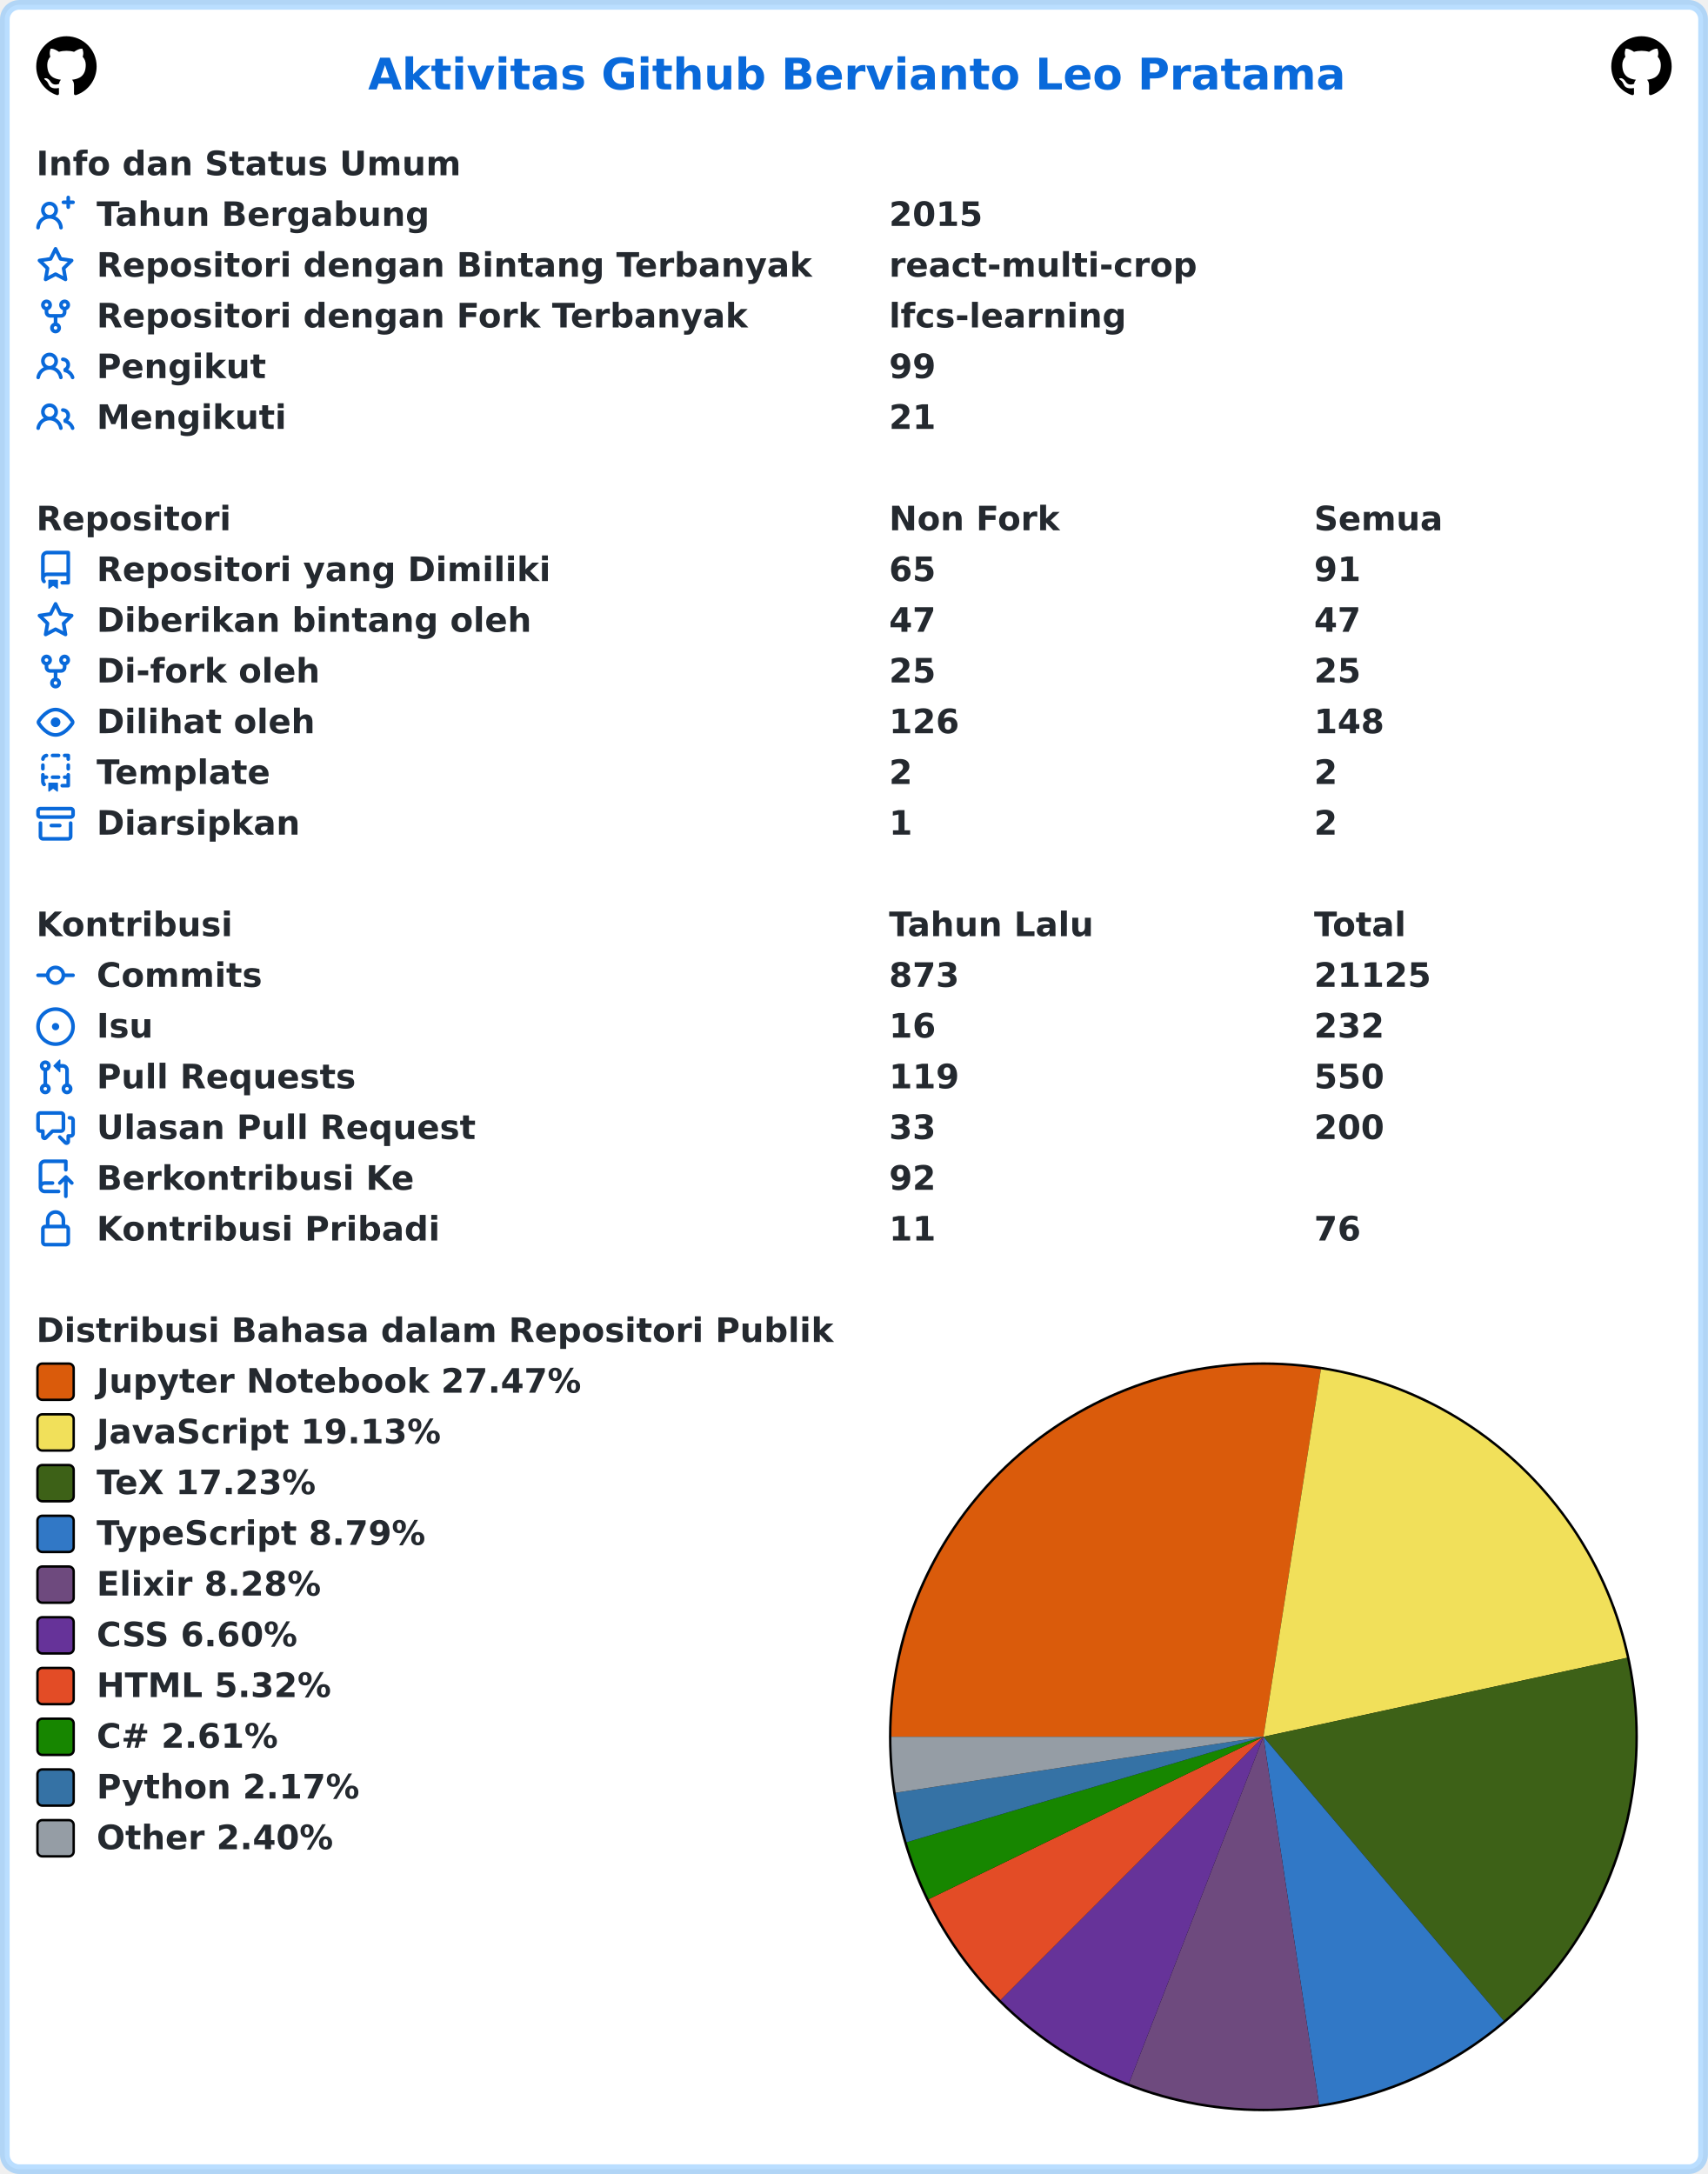
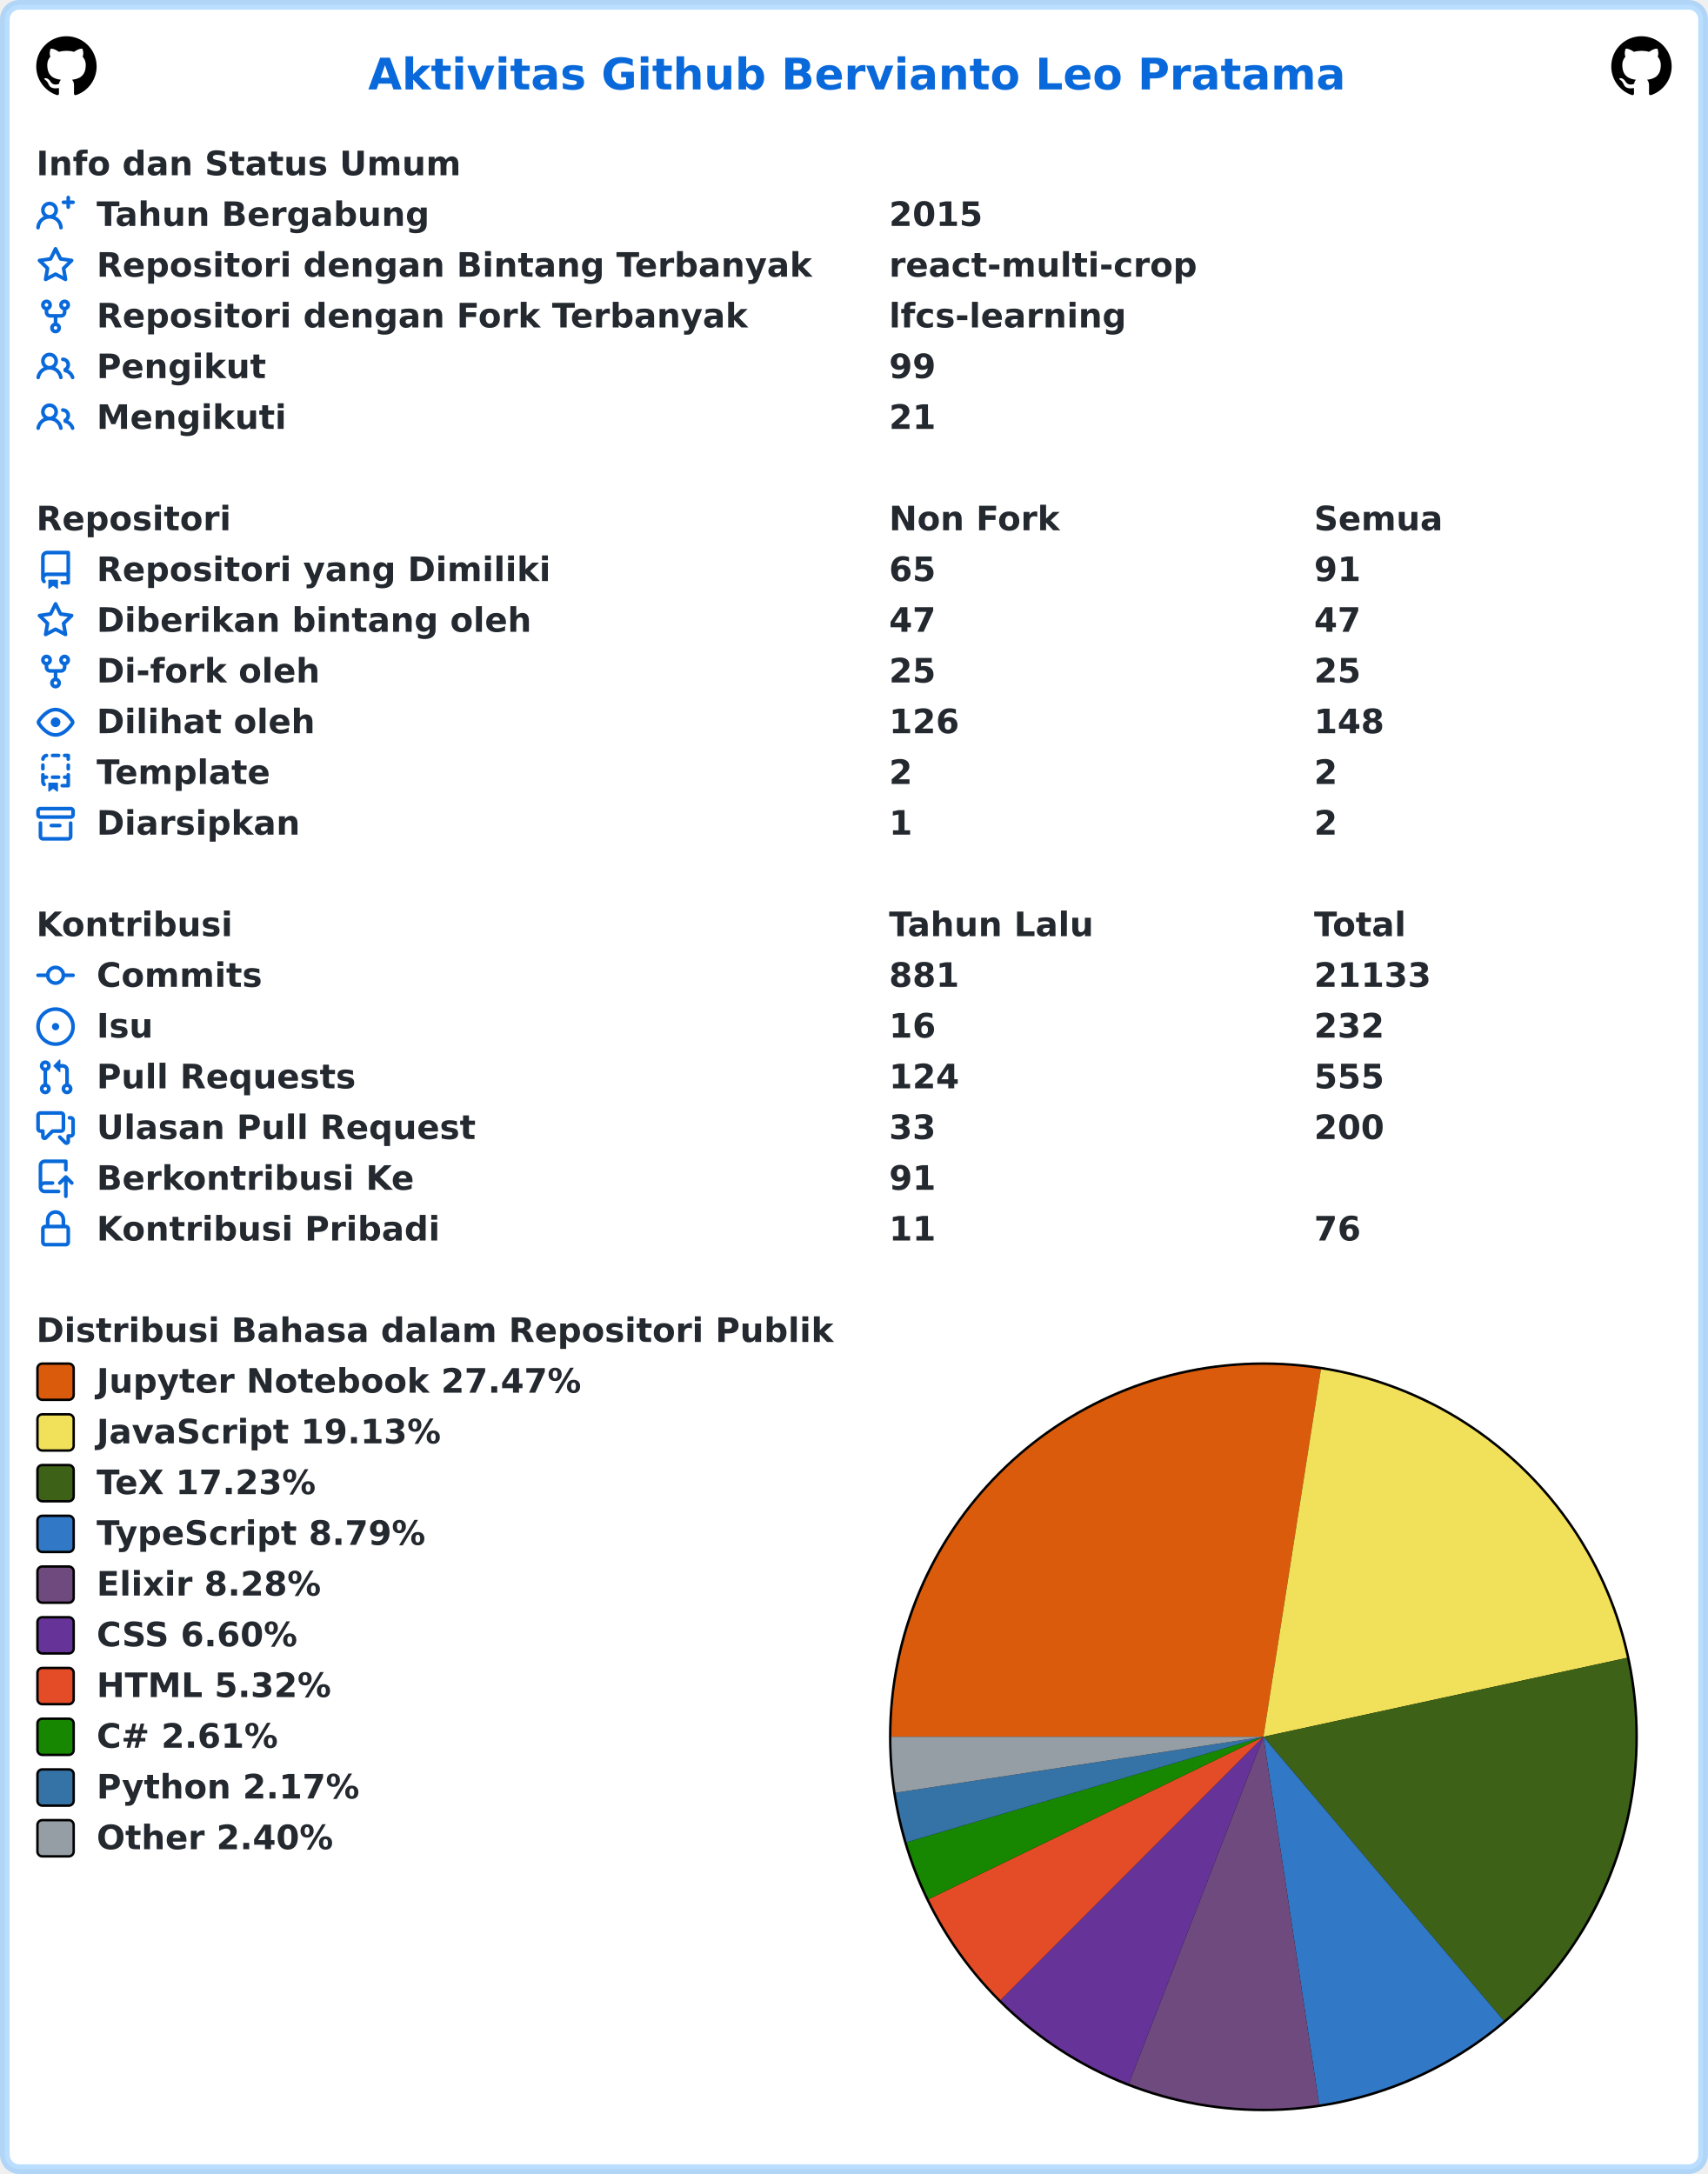
<svg xmlns="http://www.w3.org/2000/svg" width="707" height="900" viewBox="0 0 707 900" lang="id" xml:lang="id">
  <rect x="2" y="2" stroke-width="4" rx="6" width="703" height="896" stroke="rgba(84,174,255,0.4)" fill="#ffffff" />
  <g font-weight="600" font-size="110pt" font-family="Verdana,Geneva,DejaVu Sans,sans-serif" text-rendering="geometricPrecision">
    <text x="1239" y="301" lengthAdjust="spacingAndGlyphs" textLength="3261" transform="scale(0.123)" fill="#0969da">Aktivitas Github Bervianto Leo Pratama</text>
    <svg x="15" y="15" width="25" height="25" viewBox="0 0 16 16">
      <path fill="#000000" fill-rule="evenodd" d="M8 0C3.58 0 0 3.58 0 8c0 3.54 2.29 6.53 5.47 7.59.4.07.55-.17.55-.38 0-.19-.01-.82-.01-1.49-2.01.37-2.53-.49-2.69-.94-.09-.23-.48-.94-.82-1.13-.28-.15-.68-.52-.01-.53.63-.01 1.08.58 1.23.82.72 1.21 1.87.87 2.33.66.07-.52.28-.87.51-1.07-1.78-.2-3.64-.89-3.64-3.95 0-.87.31-1.59.82-2.15-.08-.2-.36-1.02.08-2.12 0 0 .67-.21 2.2.82.64-.18 1.32-.27 2-.27.68 0 1.36.09 2 .27 1.53-1.04 2.2-.82 2.2-.82.44 1.1.16 1.92.08 2.12.51.56.82 1.27.82 2.15 0 3.07-1.87 3.75-3.65 3.95.29.25.54.73.54 1.48 0 1.07-.01 1.93-.01 2.2 0 .21.15.46.55.38A8.013 8.013 0 0016 8c0-4.42-3.58-8-8-8z" />
    </svg>
    <svg x="667" y="15" width="25" height="25" viewBox="0 0 16 16">
      <path fill="#000000" fill-rule="evenodd" d="M8 0C3.58 0 0 3.58 0 8c0 3.54 2.29 6.53 5.47 7.59.4.07.55-.17.55-.38 0-.19-.01-.82-.01-1.49-2.01.37-2.53-.49-2.69-.94-.09-.23-.48-.94-.82-1.13-.28-.15-.68-.52-.01-.53.63-.01 1.08.58 1.23.82.72 1.21 1.87.87 2.33.66.07-.52.28-.87.51-1.07-1.78-.2-3.64-.89-3.64-3.95 0-.87.31-1.59.82-2.15-.08-.2-.36-1.02.08-2.12 0 0 .67-.21 2.2.82.64-.18 1.32-.27 2-.27.68 0 1.36.09 2 .27 1.53-1.04 2.2-.82 2.2-.82.44 1.1.16 1.92.08 2.12.51.56.82 1.27.82 2.15 0 3.07-1.87 3.75-3.65 3.95.29.25.54.73.54 1.48 0 1.07-.01 1.93-.01 2.2 0 .21.15.46.55.38A8.013 8.013 0 0016 8c0-4.42-3.58-8-8-8z" />
    </svg>
    <g transform="translate(0, 60)" fill="#24292f">
      <g transform="translate(15, 0)">
        <g transform="scale(0.095)">
          <text x="0" y="132" textLength="1852" lengthAdjust="spacingAndGlyphs">Info dan Status Umum</text>
        </g>
      </g>
      <g transform="translate(15, 21)">
        <path fill="#0969da" fill-rule="evenodd" d="M13.25 0a.75.75 0 01.75.75V2h1.25a.75.75 0 010 1.5H14v1.25a.75.75 0 01-1.5 0V3.5h-1.25a.75.75 0 010-1.5h1.25V.75a.75.75 0 01.75-.75zM5.5 4a2 2 0 100 4 2 2 0 000-4zm2.4 4.548a3.5 3.5 0 10-4.799 0 5.527 5.527 0 00-3.1 4.66.75.75 0 101.498.085A4.01 4.01 0 015.5 9.5a4.01 4.01 0 014.001 3.793.75.75 0 101.498-.086 5.527 5.527 0 00-3.1-4.659z" />
        <g transform="scale(0.095)">
          <text lengthAdjust="spacingAndGlyphs" textLength="1478" x="263" y="132">Tahun Bergabung</text>
          <text lengthAdjust="spacingAndGlyphs" textLength="420" x="3716" y="132">2015</text>
        </g>
      </g>
      <g transform="translate(15, 42)">
        <path fill="#0969da" fill-rule="evenodd" d="M8 .25a.75.75 0 01.673.418l1.882 3.815 4.21.612a.75.75 0 01.416 1.279l-3.046 2.97.719 4.192a.75.75 0 01-1.088.791L8 12.347l-3.766 1.98a.75.75 0 01-1.088-.79l.72-4.194L.818 6.374a.75.75 0 01.416-1.28l4.21-.611L7.327.668A.75.75 0 018 .25zm0 2.445L6.615 5.5a.75.75 0 01-.564.41l-3.097.45 2.24 2.184a.75.75 0 01.216.664l-.528 3.084 2.769-1.456a.75.75 0 01.698 0l2.77 1.456-.53-3.084a.75.75 0 01.216-.664l2.24-2.183-3.096-.45a.75.75 0 01-.564-.41L8 2.694v.001z" />
        <g transform="scale(0.095)">
          <text lengthAdjust="spacingAndGlyphs" textLength="3126" x="263" y="132">Repositori dengan Bintang Terbanyak</text>
          <text lengthAdjust="spacingAndGlyphs" textLength="1330" x="3716" y="132">react-multi-crop</text>
        </g>
      </g>
      <g transform="translate(15, 63)">
        <path fill="#0969da" fill-rule="evenodd" d="M5 3.25a.75.75 0 11-1.5 0 .75.75 0 011.5 0zm0 2.122a2.25 2.25 0 10-1.5 0v.878A2.25 2.25 0 005.75 8.5h1.5v2.128a2.251 2.251 0 101.5 0V8.5h1.5a2.25 2.25 0 002.25-2.25v-.878a2.25 2.25 0 10-1.5 0v.878a.75.75 0 01-.75.75h-4.5A.75.75 0 015 6.25v-.878zm3.75 7.378a.75.75 0 11-1.5 0 .75.75 0 011.5 0zm3-8.75a.75.75 0 100-1.5.75.75 0 000 1.5z" />
        <g transform="scale(0.095)">
          <text lengthAdjust="spacingAndGlyphs" textLength="2846" x="263" y="132">Repositori dengan Fork Terbanyak</text>
          <text lengthAdjust="spacingAndGlyphs" textLength="1018" x="3716" y="132">lfcs-learning</text>
        </g>
      </g>
      <g transform="translate(15, 84)">
        <path fill="#0969da" fill-rule="evenodd" d="M5.5 3.5a2 2 0 100 4 2 2 0 000-4zM2 5.5a3.5 3.5 0 115.898 2.549 5.507 5.507 0 013.034 4.084.75.75 0 11-1.482.235 4.001 4.001 0 00-7.9 0 .75.75 0 01-1.482-.236A5.507 5.507 0 013.102 8.05 3.49 3.49 0 012 5.5zM11 4a.75.75 0 100 1.5 1.5 1.5 0 01.666 2.844.75.75 0 00-.416.672v.352a.75.75 0 00.574.73c1.2.289 2.162 1.2 2.522 2.372a.75.75 0 101.434-.44 5.01 5.01 0 00-2.56-3.012A3 3 0 0011 4z" />
        <g transform="scale(0.095)">
          <text lengthAdjust="spacingAndGlyphs" textLength="723" x="263" y="132">Pengikut</text>
          <text lengthAdjust="spacingAndGlyphs" textLength="210" x="3716" y="132">99</text>
        </g>
      </g>
      <g transform="translate(15, 105)">
        <path fill="#0969da" fill-rule="evenodd" d="M5.5 3.5a2 2 0 100 4 2 2 0 000-4zM2 5.5a3.5 3.5 0 115.898 2.549 5.507 5.507 0 013.034 4.084.75.75 0 11-1.482.235 4.001 4.001 0 00-7.9 0 .75.75 0 01-1.482-.236A5.507 5.507 0 013.102 8.05 3.49 3.49 0 012 5.5zM11 4a.75.75 0 100 1.5 1.5 1.5 0 01.666 2.844.75.75 0 00-.416.672v.352a.75.75 0 00.574.73c1.2.289 2.162 1.2 2.522 2.372a.75.75 0 101.434-.44 5.01 5.01 0 00-2.56-3.012A3 3 0 0011 4z" />
        <g transform="scale(0.095)">
          <text lengthAdjust="spacingAndGlyphs" textLength="813" x="263" y="132">Mengikuti</text>
          <text lengthAdjust="spacingAndGlyphs" textLength="210" x="3716" y="132">21</text>
        </g>
      </g>
    </g>
    <g transform="translate(0, 207)" fill="#24292f">
      <g transform="translate(15, 0)">
        <g transform="scale(0.095)">
          <text x="0" y="132" textLength="832" lengthAdjust="spacingAndGlyphs">Repositori</text>
          <text x="3716" y="132" textLength="740" lengthAdjust="spacingAndGlyphs">Non Fork</text>
          <text x="5568" y="132" textLength="573" lengthAdjust="spacingAndGlyphs">Semua</text>
        </g>
      </g>
      <g transform="translate(15, 21)">
        <path fill="#0969da" fill-rule="evenodd" d="M2 2.5A2.5 2.5 0 014.5 0h8.75a.75.75 0 01.75.75v12.5a.75.75 0 01-.75.75h-2.5a.75.75 0 110-1.5h1.75v-2h-8a1 1 0 00-.714 1.7.75.75 0 01-1.072 1.05A2.495 2.495 0 012 11.5v-9zm10.5-1V9h-8c-.356 0-.694.074-1 .208V2.5a1 1 0 011-1h8zM5 12.25v3.25a.25.25 0 00.4.2l1.45-1.087a.25.25 0 01.3 0L8.6 15.7a.25.25 0 00.4-.2v-3.25a.25.25 0 00-.25-.25h-3.5a.25.25 0 00-.25.25z" />
        <g transform="scale(0.095)">
          <text lengthAdjust="spacingAndGlyphs" textLength="1962" x="263" y="132">Repositori yang Dimiliki</text>
          <text lengthAdjust="spacingAndGlyphs" textLength="210" x="3716" y="132">65</text>
          <text lengthAdjust="spacingAndGlyphs" textLength="210" x="5568" y="132">91</text>
        </g>
      </g>
      <g transform="translate(15, 42)">
        <path fill="#0969da" fill-rule="evenodd" d="M8 .25a.75.75 0 01.673.418l1.882 3.815 4.21.612a.75.75 0 01.416 1.279l-3.046 2.97.719 4.192a.75.75 0 01-1.088.791L8 12.347l-3.766 1.98a.75.75 0 01-1.088-.79l.72-4.194L.818 6.374a.75.75 0 01.416-1.28l4.21-.611L7.327.668A.75.75 0 018 .25zm0 2.445L6.615 5.5a.75.75 0 01-.564.41l-3.097.45 2.24 2.184a.75.75 0 01.216.664l-.528 3.084 2.769-1.456a.75.75 0 01.698 0l2.77 1.456-.53-3.084a.75.75 0 01.216-.664l2.24-2.183-3.096-.45a.75.75 0 01-.564-.41L8 2.694v.001z" />
        <g transform="scale(0.095)">
          <text lengthAdjust="spacingAndGlyphs" textLength="1887" x="263" y="132">Diberikan bintang oleh</text>
          <text lengthAdjust="spacingAndGlyphs" textLength="210" x="3716" y="132">47</text>
          <text lengthAdjust="spacingAndGlyphs" textLength="210" x="5568" y="132">47</text>
        </g>
      </g>
      <g transform="translate(15, 63)">
        <path fill="#0969da" fill-rule="evenodd" d="M5 3.25a.75.75 0 11-1.5 0 .75.75 0 011.5 0zm0 2.122a2.25 2.25 0 10-1.5 0v.878A2.25 2.25 0 005.75 8.5h1.5v2.128a2.251 2.251 0 101.5 0V8.5h1.5a2.25 2.25 0 002.25-2.25v-.878a2.25 2.25 0 10-1.5 0v.878a.75.75 0 01-.75.75h-4.5A.75.75 0 015 6.25v-.878zm3.75 7.378a.75.75 0 11-1.5 0 .75.75 0 011.5 0zm3-8.75a.75.75 0 100-1.5.75.75 0 000 1.5z" />
        <g transform="scale(0.095)">
          <text lengthAdjust="spacingAndGlyphs" textLength="963" x="263" y="132">Di-fork oleh</text>
          <text lengthAdjust="spacingAndGlyphs" textLength="210" x="3716" y="132">25</text>
          <text lengthAdjust="spacingAndGlyphs" textLength="210" x="5568" y="132">25</text>
        </g>
      </g>
      <g transform="translate(15, 84)">
        <path fill="#0969da" fill-rule="evenodd" d="M1.679 7.932c.412-.621 1.242-1.75 2.366-2.717C5.175 4.242 6.527 3.5 8 3.5c1.473 0 2.824.742 3.955 1.715 1.124.967 1.954 2.096 2.366 2.717a.119.119 0 010 .136c-.412.621-1.242 1.75-2.366 2.717C10.825 11.758 9.473 12.5 8 12.5c-1.473 0-2.824-.742-3.955-1.715C2.92 9.818 2.09 8.69 1.679 8.068a.119.119 0 010-.136zM8 2c-1.981 0-3.67.992-4.933 2.078C1.797 5.169.88 6.423.43 7.1a1.619 1.619 0 000 1.798c.45.678 1.367 1.932 2.637 3.024C4.329 13.008 6.019 14 8 14c1.981 0 3.67-.992 4.933-2.078 1.27-1.091 2.187-2.345 2.637-3.023a1.619 1.619 0 000-1.798c-.45-.678-1.367-1.932-2.637-3.023C11.671 2.992 9.981 2 8 2zm0 8a2 2 0 100-4 2 2 0 000 4z" />
        <g transform="scale(0.095)">
          <text lengthAdjust="spacingAndGlyphs" textLength="944" x="263" y="132">Dilihat oleh</text>
          <text lengthAdjust="spacingAndGlyphs" textLength="315" x="3716" y="132">126</text>
          <text lengthAdjust="spacingAndGlyphs" textLength="315" x="5568" y="132">148</text>
        </g>
      </g>
      <g transform="translate(15, 105)">
        <path fill="#0969da" fill-rule="evenodd" d="M6 .75A.75.75 0 016.75 0h2.5a.75.75 0 010 1.5h-2.5A.75.75 0 016 .75zm5 0a.75.75 0 01.75-.75h1.5a.75.75 0 01.75.75v1.5a.75.75 0 01-1.5 0V1.5h-.75A.75.75 0 0111 .75zM4.992.662a.75.75 0 01-.636.848c-.436.063-.783.41-.846.846a.75.75 0 01-1.485-.212A2.501 2.501 0 014.144.025a.75.75 0 01.848.637zM2.75 4a.75.75 0 01.75.75v1.5a.75.75 0 01-1.5 0v-1.5A.75.75 0 012.75 4zm10.5 0a.75.75 0 01.75.75v1.5a.75.75 0 01-1.5 0v-1.5a.75.75 0 01.75-.75zM2.75 8a.75.75 0 01.75.75v.268A1.72 1.72 0 013.75 9h.5a.75.75 0 010 1.5h-.5a.25.25 0 00-.25.25v.75c0 .28.114.532.3.714a.75.75 0 01-1.05 1.072A2.495 2.495 0 012 11.5V8.75A.75.75 0 012.75 8zm10.5 0a.75.75 0 01.75.75v4.5a.75.75 0 01-.75.75h-2.5a.75.75 0 010-1.5h1.75v-2h-.75a.75.75 0 010-1.5h.75v-.25a.75.75 0 01.75-.75zM6 9.75A.75.75 0 016.75 9h2.5a.75.75 0 010 1.5h-2.5A.75.75 0 016 9.75zm-1 2.5v3.25a.25.25 0 00.4.2l1.45-1.087a.25.25 0 01.3 0L8.6 15.7a.25.25 0 00.4-.2v-3.25a.25.25 0 00-.25-.25h-3.5a.25.25 0 00-.25.25z" />
        <g transform="scale(0.095)">
          <text lengthAdjust="spacingAndGlyphs" textLength="783" x="263" y="132">Template</text>
          <text lengthAdjust="spacingAndGlyphs" textLength="105" x="3716" y="132">2</text>
          <text lengthAdjust="spacingAndGlyphs" textLength="105" x="5568" y="132">2</text>
        </g>
      </g>
      <g transform="translate(15, 126)">
        <path fill="#0969da" fill-rule="evenodd" d="M1.75 2.5a.25.25 0 00-.25.25v1.5c0 .138.112.25.25.25h12.5a.25.25 0 00.25-.25v-1.5a.25.25 0 00-.25-.25H1.75zM0 2.75C0 1.784.784 1 1.75 1h12.5c.966 0 1.75.784 1.75 1.75v1.5A1.75 1.75 0 0114.25 6H1.75A1.75 1.75 0 010 4.25v-1.5zM1.75 7a.75.75 0 01.75.75v5.5c0 .138.112.25.25.25h10.5a.25.25 0 00.25-.25v-5.5a.75.75 0 111.5 0v5.5A1.75 1.75 0 0113.25 15H2.75A1.75 1.75 0 011 13.25v-5.5A.75.75 0 011.75 7zm4.5 1a.75.75 0 000 1.5h3.5a.75.75 0 100-1.5h-3.5z" />
        <g transform="scale(0.095)">
          <text lengthAdjust="spacingAndGlyphs" textLength="880" x="263" y="132">Diarsipkan</text>
          <text lengthAdjust="spacingAndGlyphs" textLength="105" x="3716" y="132">1</text>
          <text lengthAdjust="spacingAndGlyphs" textLength="105" x="5568" y="132">2</text>
        </g>
      </g>
    </g>
    <g transform="translate(0, 375)" fill="#24292f">
      <g transform="translate(15, 0)">
        <g transform="scale(0.095)">
          <text x="0" y="132" textLength="834" lengthAdjust="spacingAndGlyphs">Kontribusi</text>
          <text x="3716" y="132" textLength="914" lengthAdjust="spacingAndGlyphs">Tahun Lalu</text>
          <text x="5568" y="132" textLength="414" lengthAdjust="spacingAndGlyphs">Total</text>
        </g>
      </g>
      <g transform="translate(15, 21)">
        <path fill="#0969da" fill-rule="evenodd" d="M10.5 7.75a2.5 2.5 0 11-5 0 2.5 2.5 0 015 0zm1.43.75a4.002 4.002 0 01-7.86 0H.75a.75.75 0 110-1.5h3.32a4.001 4.001 0 017.86 0h3.32a.75.75 0 110 1.5h-3.32z" />
        <g transform="scale(0.095)">
          <text lengthAdjust="spacingAndGlyphs" textLength="734" x="263" y="132">Commits</text>
-           <text lengthAdjust="spacingAndGlyphs" textLength="315" x="3716" y="132">873</text>
-           <text lengthAdjust="spacingAndGlyphs" textLength="525" x="5568" y="132">21125</text>
+           <text lengthAdjust="spacingAndGlyphs" textLength="315" x="3716" y="132">881</text>
+           <text lengthAdjust="spacingAndGlyphs" textLength="525" x="5568" y="132">21133</text>
        </g>
      </g>
      <g transform="translate(15, 42)">
        <path fill="#0969da" d="M8 9.5a1.5 1.5 0 100-3 1.5 1.5 0 000 3z" />
        <path fill="#0969da" fill-rule="evenodd" d="M8 0a8 8 0 100 16A8 8 0 008 0zM1.5 8a6.5 6.5 0 1113 0 6.5 6.5 0 01-13 0z" />
        <g transform="scale(0.095)">
          <text lengthAdjust="spacingAndGlyphs" textLength="238" x="263" y="132">Isu</text>
          <text lengthAdjust="spacingAndGlyphs" textLength="210" x="3716" y="132">16</text>
          <text lengthAdjust="spacingAndGlyphs" textLength="315" x="5568" y="132">232</text>
        </g>
      </g>
      <g transform="translate(15, 63)">
        <path fill="#0969da" fill-rule="evenodd" d="M7.177 3.073L9.573.677A.25.25 0 0110 .854v4.792a.25.25 0 01-.427.177L7.177 3.427a.25.25 0 010-.354zM3.75 2.5a.75.75 0 100 1.5.75.75 0 000-1.5zm-2.25.75a2.25 2.25 0 113 2.122v5.256a2.251 2.251 0 11-1.5 0V5.372A2.25 2.25 0 011.5 3.25zM11 2.5h-1V4h1a1 1 0 011 1v5.628a2.251 2.251 0 101.5 0V5A2.5 2.5 0 0011 2.5zm1 10.25a.75.75 0 111.5 0 .75.75 0 01-1.5 0zM3.75 12a.75.75 0 100 1.5.75.75 0 000-1.5z" />
        <g transform="scale(0.095)">
          <text lengthAdjust="spacingAndGlyphs" textLength="1113" x="263" y="132">Pull Requests</text>
-           <text lengthAdjust="spacingAndGlyphs" textLength="315" x="3716" y="132">119</text>
-           <text lengthAdjust="spacingAndGlyphs" textLength="315" x="5568" y="132">550</text>
+           <text lengthAdjust="spacingAndGlyphs" textLength="315" x="3716" y="132">124</text>
+           <text lengthAdjust="spacingAndGlyphs" textLength="315" x="5568" y="132">555</text>
        </g>
      </g>
      <g transform="translate(15, 84)">
        <path fill="#0969da" fill-rule="evenodd" d="M1.5 2.75a.25.25 0 01.25-.25h8.5a.25.25 0 01.25.25v5.5a.25.25 0 01-.25.25h-3.5a.75.75 0 00-.53.22L3.5 11.44V9.25a.75.75 0 00-.75-.75h-1a.25.25 0 01-.25-.25v-5.5zM1.75 1A1.75 1.75 0 000 2.75v5.5C0 9.216.784 10 1.75 10H2v1.543a1.457 1.457 0 002.487 1.03L7.061 10h3.189A1.75 1.75 0 0012 8.25v-5.5A1.75 1.75 0 0010.25 1h-8.5zM14.5 4.75a.25.25 0 00-.25-.25h-.5a.75.75 0 110-1.5h.5c.966 0 1.75.784 1.75 1.75v5.5A1.75 1.75 0 0114.25 12H14v1.543a1.457 1.457 0 01-2.487 1.03L9.22 12.28a.75.75 0 111.06-1.06l2.22 2.22v-2.19a.75.75 0 01.75-.75h1a.25.25 0 00.25-.25v-5.5z" />
        <g transform="scale(0.095)">
          <text lengthAdjust="spacingAndGlyphs" textLength="1640" x="263" y="132">Ulasan Pull Request</text>
          <text lengthAdjust="spacingAndGlyphs" textLength="210" x="3716" y="132">33</text>
          <text lengthAdjust="spacingAndGlyphs" textLength="315" x="5568" y="132">200</text>
        </g>
      </g>
      <g transform="translate(15, 105)">
        <path fill="#0969da" fill-rule="evenodd" d="M1 2.5A2.5 2.5 0 013.5 0h8.75a.75.75 0 01.75.75v3.5a.75.75 0 01-1.5 0V1.5h-8a1 1 0 00-1 1v6.708A2.492 2.492 0 013.5 9h3.25a.75.75 0 010 1.5H3.5a1 1 0 100 2h5.75a.75.75 0 010 1.5H3.5A2.5 2.5 0 011 11.5v-9zm13.23 7.79a.75.75 0 001.06-1.06l-2.505-2.505a.75.75 0 00-1.06 0L9.22 9.229a.75.75 0 001.06 1.061l1.225-1.224v6.184a.75.75 0 001.5 0V9.066l1.224 1.224z" />
        <g transform="scale(0.095)">
          <text lengthAdjust="spacingAndGlyphs" textLength="1366" x="263" y="132">Berkontribusi Ke</text>
-           <text lengthAdjust="spacingAndGlyphs" textLength="210" x="3716" y="132">92</text>
+           <text lengthAdjust="spacingAndGlyphs" textLength="210" x="3716" y="132">91</text>
        </g>
      </g>
      <g transform="translate(15, 126)">
        <path fill="#0969da" fill-rule="evenodd" d="M4 4v2h-.25A1.75 1.75 0 002 7.75v5.5c0 .966.784 1.75 1.75 1.75h8.5A1.75 1.75 0 0014 13.25v-5.5A1.75 1.75 0 0012.25 6H12V4a4 4 0 10-8 0zm6.5 2V4a2.5 2.5 0 00-5 0v2h5zM12 7.5h.25a.25.25 0 01.25.25v5.5a.25.25 0 01-.25.25h-8.5a.25.25 0 01-.25-.25v-5.5a.25.25 0 01.25-.25H12z" />
        <g transform="scale(0.095)">
          <text lengthAdjust="spacingAndGlyphs" textLength="1456" x="263" y="132">Kontribusi Pribadi</text>
          <text lengthAdjust="spacingAndGlyphs" textLength="210" x="3716" y="132">11</text>
          <text lengthAdjust="spacingAndGlyphs" textLength="210" x="5568" y="132">76</text>
        </g>
      </g>
    </g>
    <g transform="translate(0, 543)" fill="#24292f">
      <g transform="translate(15, 0)">
        <g transform="scale(0.095)">
          <text x="0" y="132" textLength="3438" lengthAdjust="spacingAndGlyphs">Distribusi Bahasa dalam Repositori Publik</text>
        </g>
      </g>
      <g transform="translate(368, 21)">
        <circle cx="155" cy="155" r="155" fill="#000000" />
      </g>
      <g transform="translate(369, 22)">
        <path fill-rule="evenodd" fill="#DA5B0B" d="M 0.0,154 A 154 154 0 0 1 177.81 1.852 L 154,154 Z" />
        <path fill-rule="evenodd" fill="#f1e05a" d="M 177.81,1.852 A 154 154 0 0 1 304.491 121.313 L 154,154 Z" />
        <path fill-rule="evenodd" fill="#3D6117" d="M 304.491,121.313 A 154 154 0 0 1 253.488 271.551 L 154,154 Z" />
        <path fill-rule="evenodd" fill="#3178c6" d="M 253.488,271.551 A 154 154 0 0 1 177.07 306.262 L 154,154 Z" />
        <path fill-rule="evenodd" fill="#6e4a7e" d="M 177.07,306.262 A 154 154 0 0 1 98.297 297.573 L 154,154 Z" />
        <path fill-rule="evenodd" fill="#663399" d="M 98.297,297.573 A 154 154 0 0 1 45.183 262.972 L 154,154 Z" />
        <path fill-rule="evenodd" fill="#e34c26" d="M 45.183,262.972 A 154 154 0 0 1 15.443 221.215 L 154,154 Z" />
        <path fill-rule="evenodd" fill="#178600" d="M 15.443,221.215 A 154 154 0 0 1 6.317 197.655 L 154,154 Z" />
        <path fill-rule="evenodd" fill="#3572A5" d="M 6.317,197.655 A 154 154 0 0 1 1.752 177.165 L 154,154 Z" />
        <path fill-rule="evenodd" fill="#959da5" d="M 1.752,177.165 A 154 154 0 0 1 0.0 154 L 154,154 Z" />
      </g>
      <g transform="translate(15, 21)">
        <rect x="0.5" y="0.5" rx="2" width="15" height="15" fill="#DA5B0B" stroke-width="1" stroke="#000000" />
        <text transform="scale(0.095)" x="263" y="132" textLength="2126" lengthAdjust="spacingAndGlyphs">Jupyter Notebook 27.47%</text>
      </g>
      <g transform="translate(15, 42)">
        <rect x="0.5" y="0.5" rx="2" width="15" height="15" fill="#f1e05a" stroke-width="1" stroke="#000000" />
        <text transform="scale(0.095)" x="263" y="132" textLength="1516" lengthAdjust="spacingAndGlyphs">JavaScript 19.13%</text>
      </g>
      <g transform="translate(15, 63)">
        <rect x="0.5" y="0.5" rx="2" width="15" height="15" fill="#3D6117" stroke-width="1" stroke="#000000" />
        <text transform="scale(0.095)" x="263" y="132" textLength="999" lengthAdjust="spacingAndGlyphs">TeX 17.23%</text>
      </g>
      <g transform="translate(15, 84)">
        <rect x="0.5" y="0.5" rx="2" width="15" height="15" fill="#3178c6" stroke-width="1" stroke="#000000" />
        <text transform="scale(0.095)" x="263" y="132" textLength="1462" lengthAdjust="spacingAndGlyphs">TypeScript 8.79%</text>
      </g>
      <g transform="translate(15, 105)">
        <rect x="0.5" y="0.5" rx="2" width="15" height="15" fill="#6e4a7e" stroke-width="1" stroke="#000000" />
        <text transform="scale(0.095)" x="263" y="132" textLength="987" lengthAdjust="spacingAndGlyphs">Elixir 8.28%</text>
      </g>
      <g transform="translate(15, 126)">
        <rect x="0.5" y="0.5" rx="2" width="15" height="15" fill="#663399" stroke-width="1" stroke="#000000" />
        <text transform="scale(0.095)" x="263" y="132" textLength="903" lengthAdjust="spacingAndGlyphs">CSS 6.60%</text>
      </g>
      <g transform="translate(15, 147)">
        <rect x="0.5" y="0.5" rx="2" width="15" height="15" fill="#e34c26" stroke-width="1" stroke="#000000" />
        <text transform="scale(0.095)" x="263" y="132" textLength="1036" lengthAdjust="spacingAndGlyphs">HTML 5.32%</text>
      </g>
      <g transform="translate(15, 168)">
        <rect x="0.5" y="0.5" rx="2" width="15" height="15" fill="#178600" stroke-width="1" stroke="#000000" />
        <text transform="scale(0.095)" x="263" y="132" textLength="831" lengthAdjust="spacingAndGlyphs">C# 2.61%</text>
      </g>
      <g transform="translate(15, 189)">
        <rect x="0.5" y="0.5" rx="2" width="15" height="15" fill="#3572A5" stroke-width="1" stroke="#000000" />
        <text transform="scale(0.095)" x="263" y="132" textLength="1149" lengthAdjust="spacingAndGlyphs">Python 2.17%</text>
      </g>
      <g transform="translate(15, 210)">
        <rect x="0.5" y="0.5" rx="2" width="15" height="15" fill="#959da5" stroke-width="1" stroke="#000000" />
        <text transform="scale(0.095)" x="263" y="132" textLength="1047" lengthAdjust="spacingAndGlyphs">Other 2.40%</text>
      </g>
    </g>
  </g>
</svg>
